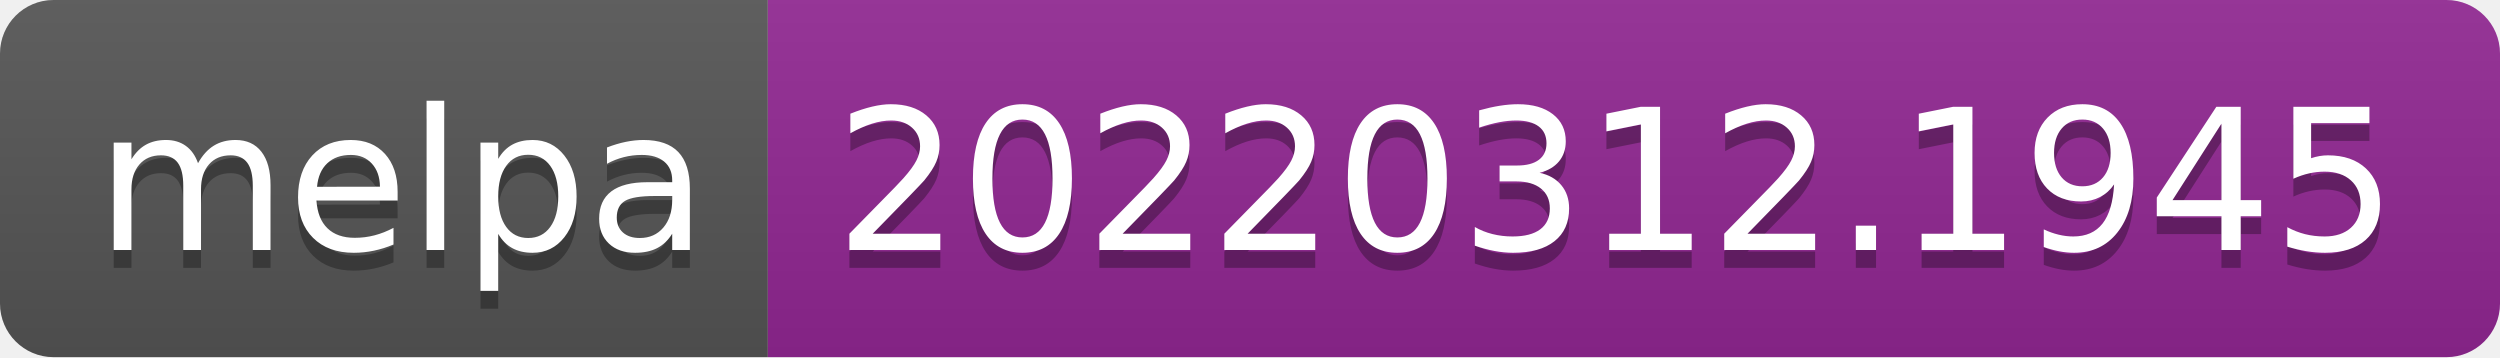
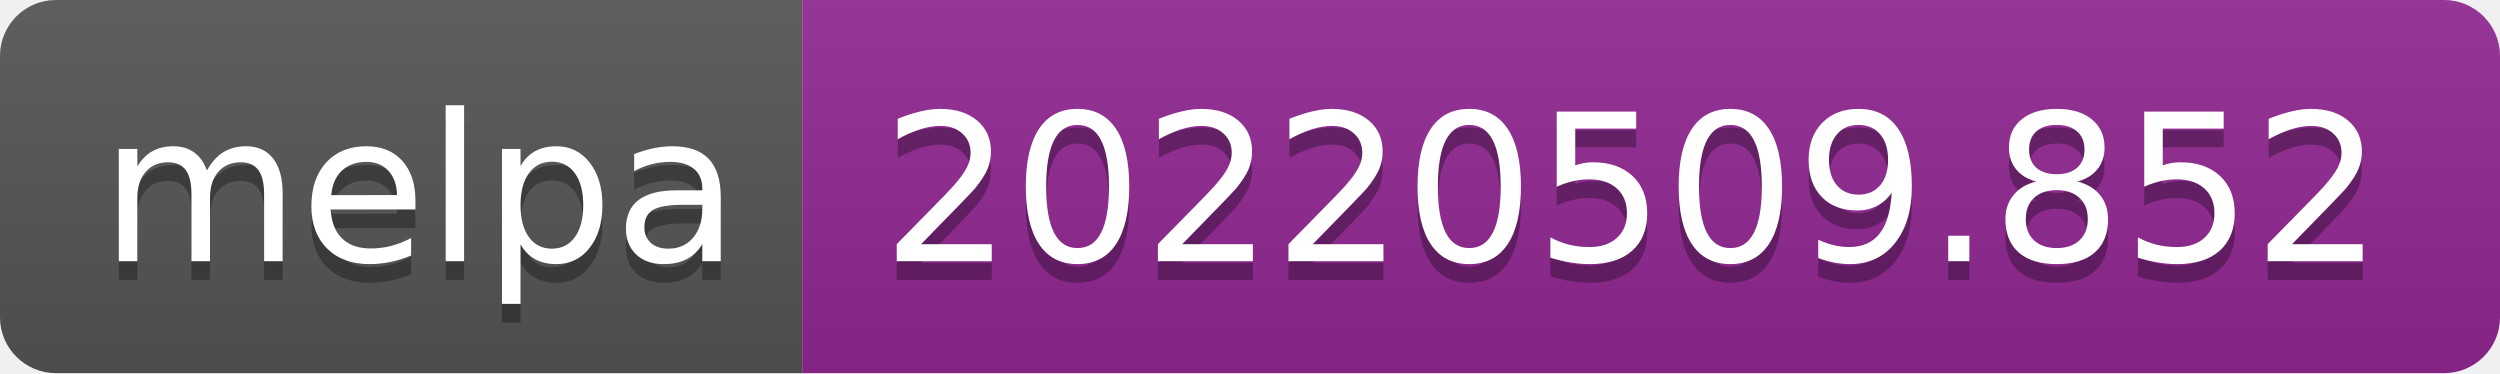
- <svg xmlns="http://www.w3.org/2000/svg" width="140" height="20" role="img" aria-label="melpa: 20220312.1945">
+ <svg xmlns="http://www.w3.org/2000/svg" width="134" height="20" role="img" aria-label="melpa: 20220509.852">
  <linearGradient id="s" x2="0" y2="100%">
    <stop offset="0" stop-color="#bbb" stop-opacity=".1" />
    <stop offset="1" stop-opacity=".1" />
  </linearGradient>
  <clipPath id="r">
-     <rect width="140" height="20" rx="3" fill="#fff" />
+     <rect width="134" height="20" rx="3" fill="#fff" />
  </clipPath>
  <g clip-path="url(#r)">
    <rect width="43" height="20" fill="#555" />
-     <rect x="43" width="97" height="20" fill="#922793" />
-     <rect width="140" height="20" fill="url(#s)" />
+     <rect x="43" width="91" height="20" fill="#922793" />
+     <rect width="134" height="20" fill="url(#s)" />
  </g>
  <g fill="#fff" text-anchor="middle" font-family="Verdana,Geneva,DejaVu Sans,sans-serif" text-rendering="geometricPrecision" font-size="110">
    <text aria-hidden="true" x="225" y="150" fill="#010101" fill-opacity=".3" transform="scale(.1)" textLength="330">melpa</text>
    <text x="225" y="140" transform="scale(.1)" fill="#fff" textLength="330">melpa</text>
-     <text aria-hidden="true" x="905" y="150" fill="#010101" fill-opacity=".3" transform="scale(.1)" textLength="870">20220312.1945</text>
-     <text x="905" y="140" transform="scale(.1)" fill="#fff" textLength="870">20220312.1945</text>
+     <text aria-hidden="true" x="875" y="150" fill="#010101" fill-opacity=".3" transform="scale(.1)" textLength="810">20220509.852</text>
+     <text x="875" y="140" transform="scale(.1)" fill="#fff" textLength="810">20220509.852</text>
  </g>
</svg>
